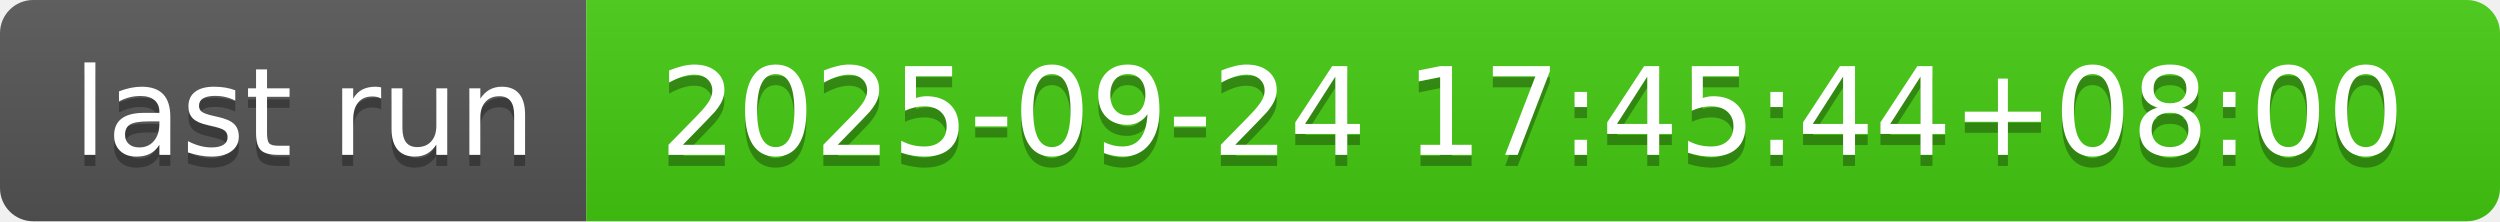
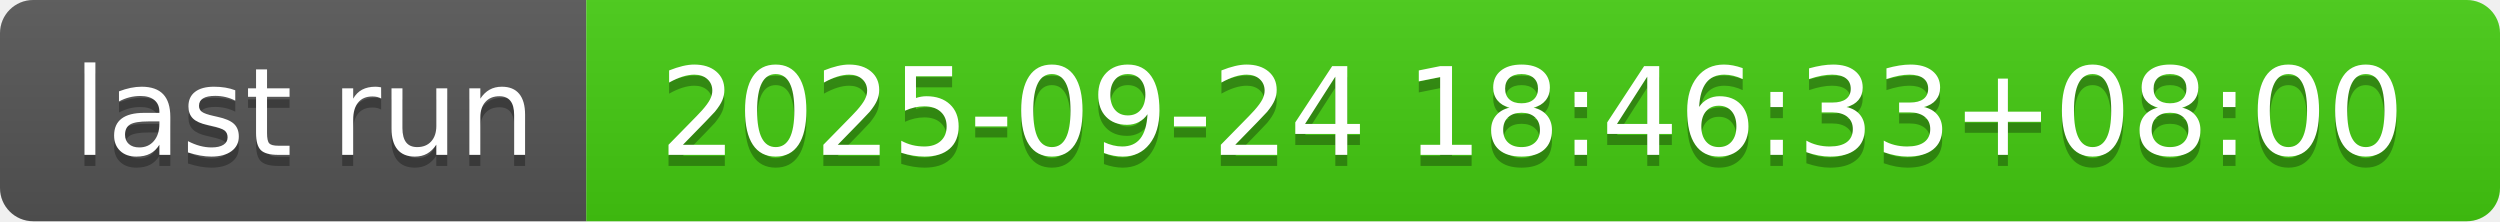
- <svg xmlns="http://www.w3.org/2000/svg" width="226" height="20" role="img" aria-label="last run: 2025-09-24 17:45:44+08:00">
+ <svg xmlns="http://www.w3.org/2000/svg" width="226" height="20" role="img" aria-label="last run: 2025-09-24 18:46:33+08:00">
  <linearGradient id="s" x2="0" y2="100%">
    <stop offset="0" stop-color="#bbb" stop-opacity=".1" />
    <stop offset="1" stop-opacity=".1" />
  </linearGradient>
  <clipPath id="r">
    <rect width="226" height="20" rx="3" fill="#fff" />
  </clipPath>
  <g clip-path="url(#r)">
    <rect width="53" height="20" fill="#555" />
    <rect x="53" width="173" height="20" fill="#4c1" />
    <rect width="226" height="20" fill="url(#s)" />
  </g>
  <g fill="#fff" text-anchor="middle" font-family="Verdana,Geneva,DejaVu Sans,sans-serif" text-rendering="geometricPrecision" font-size="110">
    <text aria-hidden="true" x="275" y="150" fill="#010101" fill-opacity=".3" transform="scale(.1)" textLength="430">last run</text>
    <text x="275" y="140" transform="scale(.1)" fill="#fff" textLength="430">last run</text>
-     <text aria-hidden="true" x="1385" y="150" fill="#010101" fill-opacity=".3" transform="scale(.1)" textLength="1630">2025-09-24 17:45:44+08:00</text>
-     <text x="1385" y="140" transform="scale(.1)" fill="#fff" textLength="1630">2025-09-24 17:45:44+08:00</text>
+     <text aria-hidden="true" x="1385" y="150" fill="#010101" fill-opacity=".3" transform="scale(.1)" textLength="1630">2025-09-24 18:46:33+08:00</text>
+     <text x="1385" y="140" transform="scale(.1)" fill="#fff" textLength="1630">2025-09-24 18:46:33+08:00</text>
  </g>
</svg>
